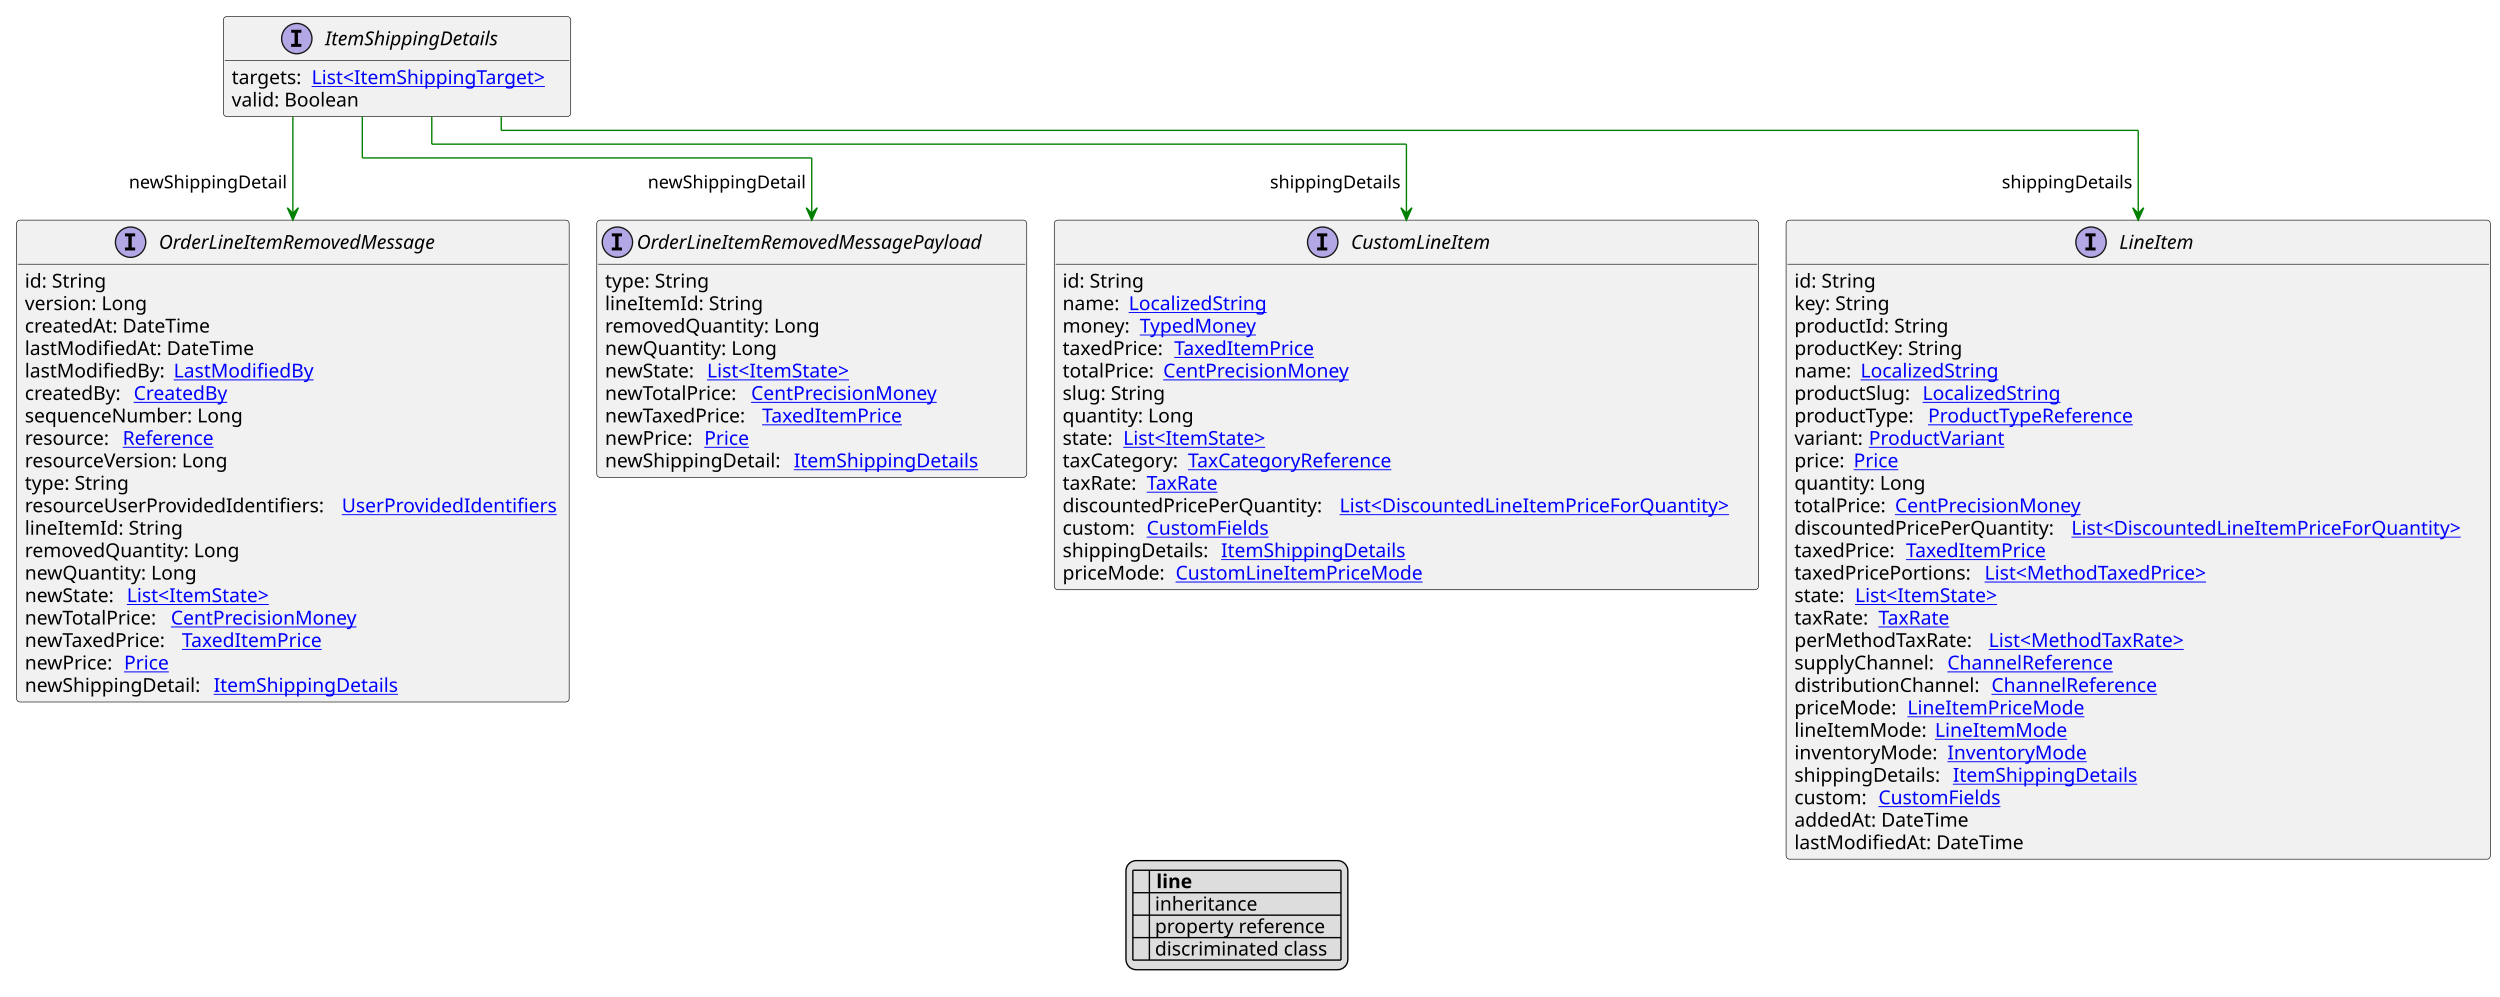
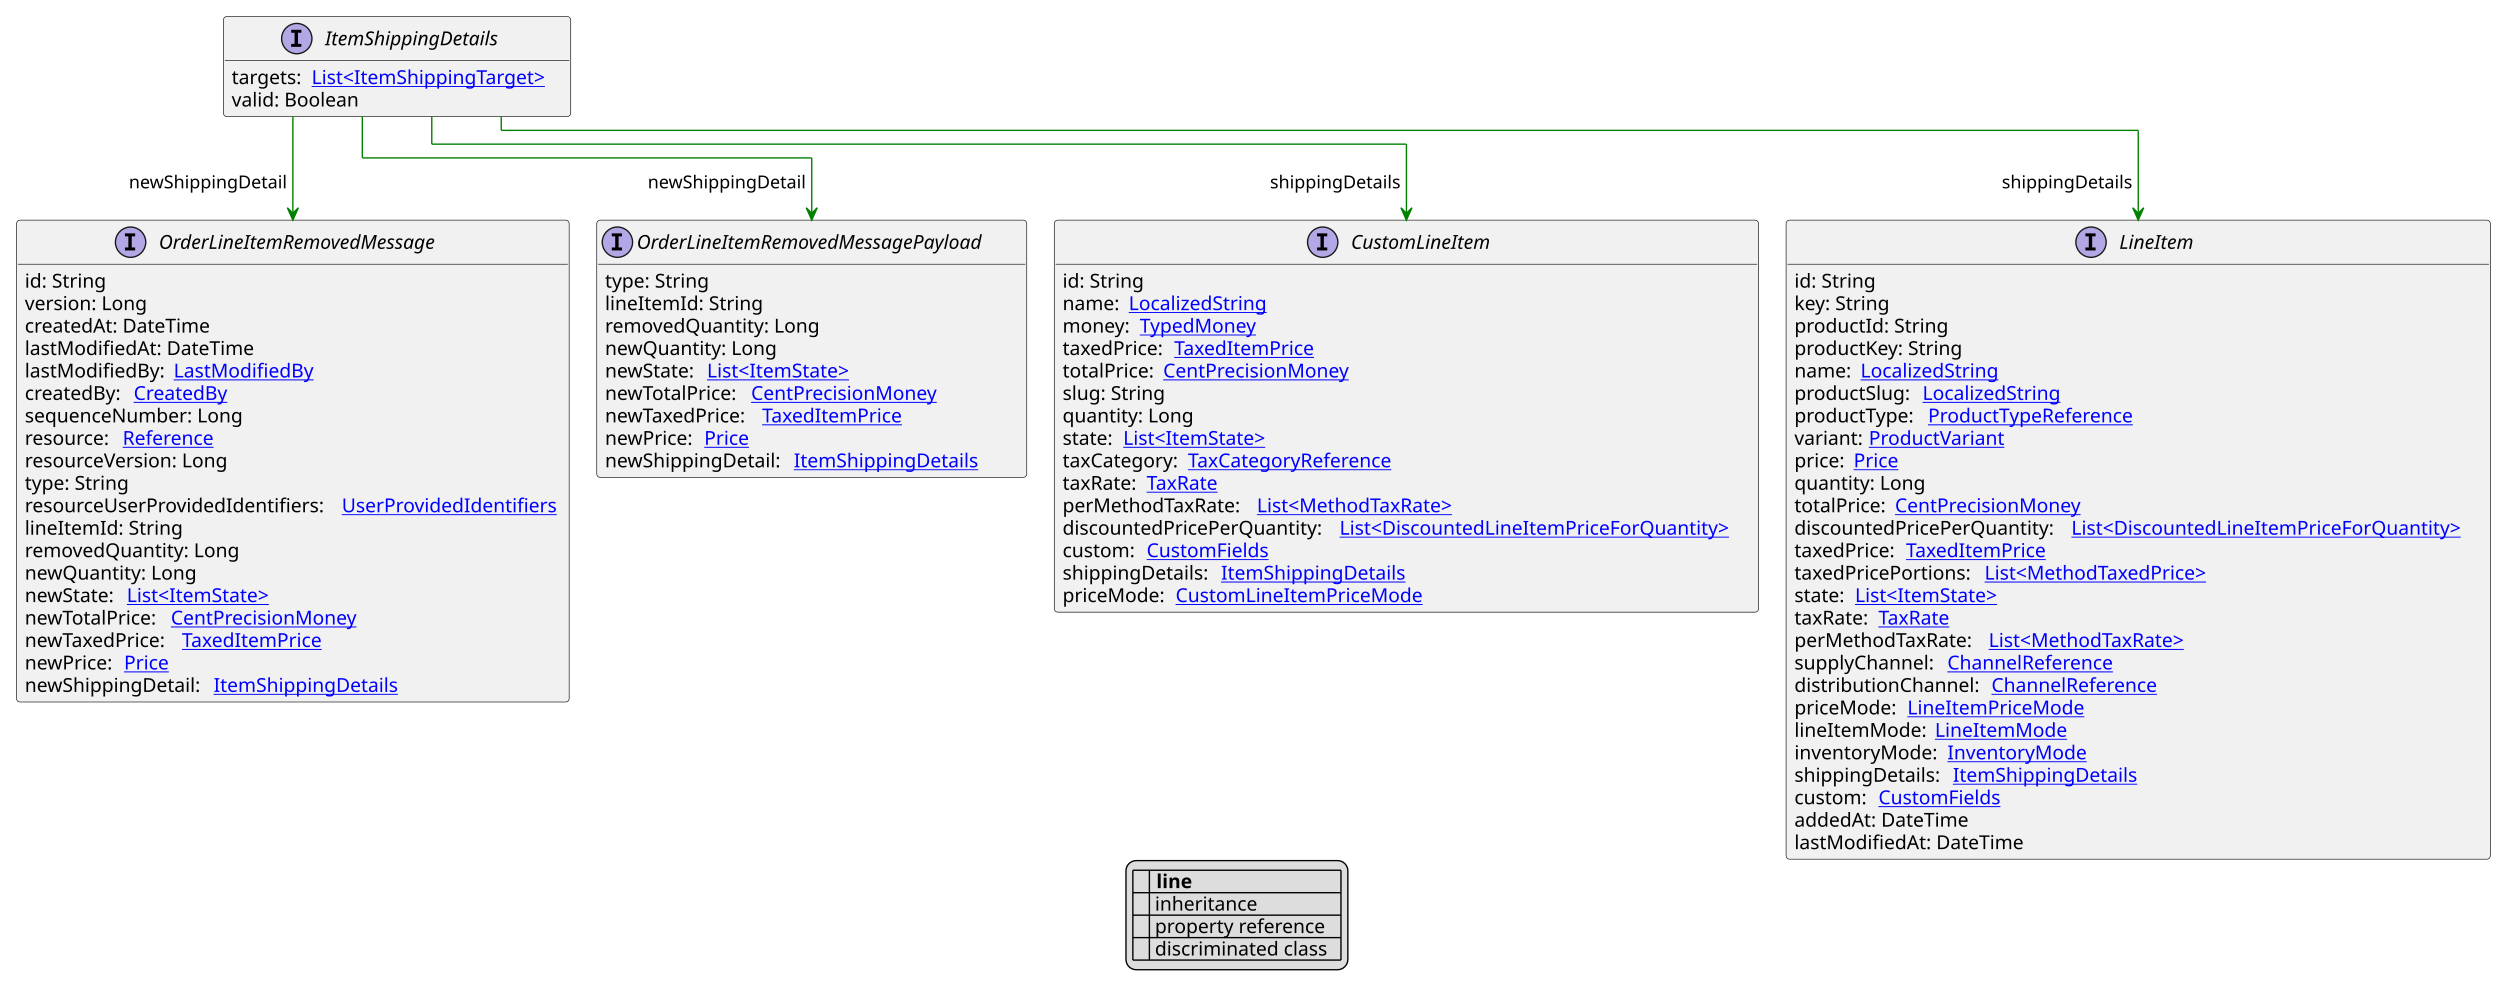
<svg xmlns="http://www.w3.org/2000/svg" xmlns:xlink="http://www.w3.org/1999/xlink" contentStyleType="text/css" height="723px" preserveAspectRatio="none" style="width:1814px;height:723px;background:#FFFFFF;" version="1.1" viewBox="0 0 1814 723" width="1814px" zoomAndPan="magnify">
  <defs>
-     <filter height="1" id="b1knbn8amhp8ko0" width="1" x="0" y="0">
+     <filter height="1" id="b1l5be60wp45q60" width="1" x="0" y="0">
      <feFlood flood-color="#000000" result="flood" />
      <feComposite in="SourceGraphic" in2="flood" operator="over" />
    </filter>
-     <filter height="1" id="b1knbn8amhp8ko1" width="1" x="0" y="0">
+     <filter height="1" id="b1l5be60wp45q61" width="1" x="0" y="0">
      <feFlood flood-color="#008000" result="flood" />
      <feComposite in="SourceGraphic" in2="flood" operator="over" />
    </filter>
-     <filter height="1" id="b1knbn8amhp8ko2" width="1" x="0" y="0">
+     <filter height="1" id="b1l5be60wp45q62" width="1" x="0" y="0">
      <feFlood flood-color="#0000FF" result="flood" />
      <feComposite in="SourceGraphic" in2="flood" operator="over" />
    </filter>
  </defs>
  <g>
    <a href="ItemShippingDetails.svg" target="_top" title="ItemShippingDetails.svg" xlink:actuate="onRequest" xlink:href="ItemShippingDetails.svg" xlink:show="new" xlink:title="ItemShippingDetails.svg" xlink:type="simple">
      <g id="elem_ItemShippingDetails">
        <rect codeLine="10" fill="#F1F1F1" height="72.594" id="ItemShippingDetails" rx="2.5" ry="2.5" style="stroke:#181818;stroke-width:0.5;" width="252" x="162.1" y="12" />
        <ellipse cx="215.35" cy="28" fill="#B4A7E5" rx="11" ry="11" style="stroke:#181818;stroke-width:1.0;" />
        <path d="M211.272,23.766 L211.272,21.609 L218.662,21.609 L218.662,23.766 L216.194,23.766 L216.194,31.844 L218.662,31.844 L218.662,34 L211.272,34 L211.272,31.844 L213.741,31.844 L213.741,23.766 L211.272,23.766 Z " fill="#000000" />
        <text fill="#000000" font-family="sans-serif" font-size="14" font-style="italic" lengthAdjust="spacing" textLength="137" x="235.85" y="32.847">ItemShippingDetails</text>
        <line style="stroke:#181818;stroke-width:0.5;" x1="163.1" x2="413.1" y1="44" y2="44" />
        <text fill="#000000" font-family="sans-serif" font-size="14" lengthAdjust="spacing" textLength="54" x="168.1" y="60.995">targets:</text>
        <a href="ItemShippingTarget.svg" target="_top" title="ItemShippingTarget.svg" xlink:actuate="onRequest" xlink:href="ItemShippingTarget.svg" xlink:show="new" xlink:title="ItemShippingTarget.svg" xlink:type="simple">
          <text fill="#0000FF" font-family="sans-serif" font-size="14" lengthAdjust="spacing" text-decoration="underline" textLength="182" x="226.1" y="60.995">List&lt;ItemShippingTarget&gt;</text>
        </a>
        <text fill="#000000" font-family="sans-serif" font-size="14" lengthAdjust="spacing" textLength="96" x="168.1" y="77.292">valid: Boolean</text>
      </g>
    </a>
    <a href="CustomLineItem.svg" target="_top" title="CustomLineItem.svg" xlink:actuate="onRequest" xlink:href="CustomLineItem.svg" xlink:show="new" xlink:title="CustomLineItem.svg" xlink:type="simple">
      <g id="elem_CustomLineItem">
-         <rect codeLine="17" fill="#F1F1F1" height="268.156" id="CustomLineItem" rx="2.5" ry="2.5" style="stroke:#181818;stroke-width:0.5;" width="511" x="765" y="159.727" />
+         <rect codeLine="17" fill="#F1F1F1" height="284.453" id="CustomLineItem" rx="2.5" ry="2.5" style="stroke:#181818;stroke-width:0.5;" width="511" x="765" y="159.727" />
        <ellipse cx="959.75" cy="175.727" fill="#B4A7E5" rx="11" ry="11" style="stroke:#181818;stroke-width:1.0;" />
        <path d="M955.672,171.492 L955.672,169.336 L963.062,169.336 L963.062,171.492 L960.594,171.492 L960.594,179.57 L963.062,179.57 L963.062,181.727 L955.672,181.727 L955.672,179.57 L958.141,179.57 L958.141,171.492 L955.672,171.492 Z " fill="#000000" />
        <text fill="#000000" font-family="sans-serif" font-size="14" font-style="italic" lengthAdjust="spacing" textLength="113" x="980.25" y="180.573">CustomLineItem</text>
        <line style="stroke:#181818;stroke-width:0.5;" x1="766" x2="1275" y1="191.727" y2="191.727" />
        <text fill="#000000" font-family="sans-serif" font-size="14" lengthAdjust="spacing" textLength="61" x="771" y="208.722">id: String</text>
        <text fill="#000000" font-family="sans-serif" font-size="14" lengthAdjust="spacing" textLength="44" x="771" y="225.019">name:</text>
        <a href="LocalizedString.svg" target="_top" title="LocalizedString.svg" xlink:actuate="onRequest" xlink:href="LocalizedString.svg" xlink:show="new" xlink:title="LocalizedString.svg" xlink:type="simple">
          <text fill="#0000FF" font-family="sans-serif" font-size="14" lengthAdjust="spacing" text-decoration="underline" textLength="104" x="819" y="225.019">LocalizedString</text>
        </a>
        <text fill="#000000" font-family="sans-serif" font-size="14" lengthAdjust="spacing" textLength="52" x="771" y="241.315">money:</text>
        <a href="TypedMoney.svg" target="_top" title="TypedMoney.svg" xlink:actuate="onRequest" xlink:href="TypedMoney.svg" xlink:show="new" xlink:title="TypedMoney.svg" xlink:type="simple">
          <text fill="#0000FF" font-family="sans-serif" font-size="14" lengthAdjust="spacing" text-decoration="underline" textLength="89" x="827" y="241.315">TypedMoney</text>
        </a>
        <text fill="#000000" font-family="sans-serif" font-size="14" lengthAdjust="spacing" textLength="77" x="771" y="257.612">taxedPrice:</text>
        <a href="TaxedItemPrice.svg" target="_top" title="TaxedItemPrice.svg" xlink:actuate="onRequest" xlink:href="TaxedItemPrice.svg" xlink:show="new" xlink:title="TaxedItemPrice.svg" xlink:type="simple">
          <text fill="#0000FF" font-family="sans-serif" font-size="14" lengthAdjust="spacing" text-decoration="underline" textLength="106" x="852" y="257.612">TaxedItemPrice</text>
        </a>
        <text fill="#000000" font-family="sans-serif" font-size="14" lengthAdjust="spacing" textLength="69" x="771" y="273.909">totalPrice:</text>
        <a href="CentPrecisionMoney.svg" target="_top" title="CentPrecisionMoney.svg" xlink:actuate="onRequest" xlink:href="CentPrecisionMoney.svg" xlink:show="new" xlink:title="CentPrecisionMoney.svg" xlink:type="simple">
          <text fill="#0000FF" font-family="sans-serif" font-size="14" lengthAdjust="spacing" text-decoration="underline" textLength="142" x="844" y="273.909">CentPrecisionMoney</text>
        </a>
        <text fill="#000000" font-family="sans-serif" font-size="14" lengthAdjust="spacing" textLength="78" x="771" y="290.206">slug: String</text>
        <text fill="#000000" font-family="sans-serif" font-size="14" lengthAdjust="spacing" textLength="98" x="771" y="306.503">quantity: Long</text>
        <text fill="#000000" font-family="sans-serif" font-size="14" lengthAdjust="spacing" textLength="40" x="771" y="322.8">state:</text>
        <a href="ItemState.svg" target="_top" title="ItemState.svg" xlink:actuate="onRequest" xlink:href="ItemState.svg" xlink:show="new" xlink:title="ItemState.svg" xlink:type="simple">
          <text fill="#0000FF" font-family="sans-serif" font-size="14" lengthAdjust="spacing" text-decoration="underline" textLength="113" x="815" y="322.8">List&lt;ItemState&gt;</text>
        </a>
        <text fill="#000000" font-family="sans-serif" font-size="14" lengthAdjust="spacing" textLength="87" x="771" y="339.097">taxCategory:</text>
        <a href="TaxCategoryReference.svg" target="_top" title="TaxCategoryReference.svg" xlink:actuate="onRequest" xlink:href="TaxCategoryReference.svg" xlink:show="new" xlink:title="TaxCategoryReference.svg" xlink:type="simple">
          <text fill="#0000FF" font-family="sans-serif" font-size="14" lengthAdjust="spacing" text-decoration="underline" textLength="158" x="862" y="339.097">TaxCategoryReference</text>
        </a>
        <text fill="#000000" font-family="sans-serif" font-size="14" lengthAdjust="spacing" textLength="57" x="771" y="355.394">taxRate:</text>
        <a href="TaxRate.svg" target="_top" title="TaxRate.svg" xlink:actuate="onRequest" xlink:href="TaxRate.svg" xlink:show="new" xlink:title="TaxRate.svg" xlink:type="simple">
          <text fill="#0000FF" font-family="sans-serif" font-size="14" lengthAdjust="spacing" text-decoration="underline" textLength="56" x="832" y="355.394">TaxRate</text>
        </a>
-         <text fill="#000000" font-family="sans-serif" font-size="14" lengthAdjust="spacing" textLength="197" x="771" y="371.69">discountedPricePerQuantity:</text>
+         <text fill="#000000" font-family="sans-serif" font-size="14" lengthAdjust="spacing" textLength="137" x="771" y="371.69">perMethodTaxRate:</text>
+         <a href="MethodTaxRate.svg" target="_top" title="MethodTaxRate.svg" xlink:actuate="onRequest" xlink:href="MethodTaxRate.svg" xlink:show="new" xlink:title="MethodTaxRate.svg" xlink:type="simple">
+           <text fill="#0000FF" font-family="sans-serif" font-size="14" lengthAdjust="spacing" text-decoration="underline" textLength="156" x="912" y="371.69">List&lt;MethodTaxRate&gt;</text>
+         </a>
+         <text fill="#000000" font-family="sans-serif" font-size="14" lengthAdjust="spacing" textLength="197" x="771" y="387.987">discountedPricePerQuantity:</text>
        <a href="DiscountedLineItemPriceForQuantity.svg" target="_top" title="DiscountedLineItemPriceForQuantity.svg" xlink:actuate="onRequest" xlink:href="DiscountedLineItemPriceForQuantity.svg" xlink:show="new" xlink:title="DiscountedLineItemPriceForQuantity.svg" xlink:type="simple">
-           <text fill="#0000FF" font-family="sans-serif" font-size="14" lengthAdjust="spacing" text-decoration="underline" textLength="298" x="972" y="371.69">List&lt;DiscountedLineItemPriceForQuantity&gt;</text>
-         </a>
-         <text fill="#000000" font-family="sans-serif" font-size="14" lengthAdjust="spacing" textLength="57" x="771" y="387.987">custom:</text>
+           <text fill="#0000FF" font-family="sans-serif" font-size="14" lengthAdjust="spacing" text-decoration="underline" textLength="298" x="972" y="387.987">List&lt;DiscountedLineItemPriceForQuantity&gt;</text>
+         </a>
+         <text fill="#000000" font-family="sans-serif" font-size="14" lengthAdjust="spacing" textLength="57" x="771" y="404.284">custom:</text>
        <a href="CustomFields.svg" target="_top" title="CustomFields.svg" xlink:actuate="onRequest" xlink:href="CustomFields.svg" xlink:show="new" xlink:title="CustomFields.svg" xlink:type="simple">
-           <text fill="#0000FF" font-family="sans-serif" font-size="14" lengthAdjust="spacing" text-decoration="underline" textLength="94" x="832" y="387.987">CustomFields</text>
-         </a>
-         <text fill="#000000" font-family="sans-serif" font-size="14" lengthAdjust="spacing" textLength="111" x="771" y="404.284">shippingDetails:</text>
+           <text fill="#0000FF" font-family="sans-serif" font-size="14" lengthAdjust="spacing" text-decoration="underline" textLength="94" x="832" y="404.284">CustomFields</text>
+         </a>
+         <text fill="#000000" font-family="sans-serif" font-size="14" lengthAdjust="spacing" textLength="111" x="771" y="420.581">shippingDetails:</text>
        <a href="ItemShippingDetails.svg" target="_top" title="ItemShippingDetails.svg" xlink:actuate="onRequest" xlink:href="ItemShippingDetails.svg" xlink:show="new" xlink:title="ItemShippingDetails.svg" xlink:type="simple">
-           <text fill="#0000FF" font-family="sans-serif" font-size="14" lengthAdjust="spacing" text-decoration="underline" textLength="137" x="886" y="404.284">ItemShippingDetails</text>
-         </a>
-         <text fill="#000000" font-family="sans-serif" font-size="14" lengthAdjust="spacing" textLength="78" x="771" y="420.581">priceMode:</text>
+           <text fill="#0000FF" font-family="sans-serif" font-size="14" lengthAdjust="spacing" text-decoration="underline" textLength="137" x="886" y="420.581">ItemShippingDetails</text>
+         </a>
+         <text fill="#000000" font-family="sans-serif" font-size="14" lengthAdjust="spacing" textLength="78" x="771" y="436.878">priceMode:</text>
        <a href="CustomLineItemPriceMode.svg" target="_top" title="CustomLineItemPriceMode.svg" xlink:actuate="onRequest" xlink:href="CustomLineItemPriceMode.svg" xlink:show="new" xlink:title="CustomLineItemPriceMode.svg" xlink:type="simple">
-           <text fill="#0000FF" font-family="sans-serif" font-size="14" lengthAdjust="spacing" text-decoration="underline" textLength="185" x="853" y="420.581">CustomLineItemPriceMode</text>
+           <text fill="#0000FF" font-family="sans-serif" font-size="14" lengthAdjust="spacing" text-decoration="underline" textLength="185" x="853" y="436.878">CustomLineItemPriceMode</text>
        </a>
      </g>
    </a>
    <a href="LineItem.svg" target="_top" title="LineItem.svg" xlink:actuate="onRequest" xlink:href="LineItem.svg" xlink:show="new" xlink:title="LineItem.svg" xlink:type="simple">
      <g id="elem_LineItem">
-         <rect codeLine="33" fill="#F1F1F1" height="463.719" id="LineItem" rx="2.5" ry="2.5" style="stroke:#181818;stroke-width:0.5;" width="511" x="1296" y="159.727" />
+         <rect codeLine="34" fill="#F1F1F1" height="463.719" id="LineItem" rx="2.5" ry="2.5" style="stroke:#181818;stroke-width:0.5;" width="511" x="1296" y="159.727" />
        <ellipse cx="1517.25" cy="175.727" fill="#B4A7E5" rx="11" ry="11" style="stroke:#181818;stroke-width:1.0;" />
        <path d="M1513.172,171.492 L1513.172,169.336 L1520.562,169.336 L1520.562,171.492 L1518.094,171.492 L1518.094,179.57 L1520.562,179.57 L1520.562,181.727 L1513.172,181.727 L1513.172,179.57 L1515.641,179.57 L1515.641,171.492 L1513.172,171.492 Z " fill="#000000" />
        <text fill="#000000" font-family="sans-serif" font-size="14" font-style="italic" lengthAdjust="spacing" textLength="60" x="1537.75" y="180.573">LineItem</text>
        <line style="stroke:#181818;stroke-width:0.5;" x1="1297" x2="1806" y1="191.727" y2="191.727" />
        <text fill="#000000" font-family="sans-serif" font-size="14" lengthAdjust="spacing" textLength="61" x="1302" y="208.722">id: String</text>
        <text fill="#000000" font-family="sans-serif" font-size="14" lengthAdjust="spacing" textLength="73" x="1302" y="225.019">key: String</text>
        <text fill="#000000" font-family="sans-serif" font-size="14" lengthAdjust="spacing" textLength="115" x="1302" y="241.315">productId: String</text>
        <text fill="#000000" font-family="sans-serif" font-size="14" lengthAdjust="spacing" textLength="128" x="1302" y="257.612">productKey: String</text>
        <text fill="#000000" font-family="sans-serif" font-size="14" lengthAdjust="spacing" textLength="44" x="1302" y="273.909">name:</text>
        <a href="LocalizedString.svg" target="_top" title="LocalizedString.svg" xlink:actuate="onRequest" xlink:href="LocalizedString.svg" xlink:show="new" xlink:title="LocalizedString.svg" xlink:type="simple">
          <text fill="#0000FF" font-family="sans-serif" font-size="14" lengthAdjust="spacing" text-decoration="underline" textLength="104" x="1350" y="273.909">LocalizedString</text>
        </a>
        <text fill="#000000" font-family="sans-serif" font-size="14" lengthAdjust="spacing" textLength="89" x="1302" y="290.206">productSlug:</text>
        <a href="LocalizedString.svg" target="_top" title="LocalizedString.svg" xlink:actuate="onRequest" xlink:href="LocalizedString.svg" xlink:show="new" xlink:title="LocalizedString.svg" xlink:type="simple">
          <text fill="#0000FF" font-family="sans-serif" font-size="14" lengthAdjust="spacing" text-decoration="underline" textLength="104" x="1395" y="290.206">LocalizedString</text>
        </a>
        <text fill="#000000" font-family="sans-serif" font-size="14" lengthAdjust="spacing" textLength="93" x="1302" y="306.503">productType:</text>
        <a href="ProductTypeReference.svg" target="_top" title="ProductTypeReference.svg" xlink:actuate="onRequest" xlink:href="ProductTypeReference.svg" xlink:show="new" xlink:title="ProductTypeReference.svg" xlink:type="simple">
          <text fill="#0000FF" font-family="sans-serif" font-size="14" lengthAdjust="spacing" text-decoration="underline" textLength="160" x="1399" y="306.503">ProductTypeReference</text>
        </a>
        <text fill="#000000" font-family="sans-serif" font-size="14" lengthAdjust="spacing" textLength="50" x="1302" y="322.8">variant:</text>
        <a href="ProductVariant.svg" target="_top" title="ProductVariant.svg" xlink:actuate="onRequest" xlink:href="ProductVariant.svg" xlink:show="new" xlink:title="ProductVariant.svg" xlink:type="simple">
          <text fill="#0000FF" font-family="sans-serif" font-size="14" lengthAdjust="spacing" text-decoration="underline" textLength="101" x="1356" y="322.8">ProductVariant</text>
        </a>
        <text fill="#000000" font-family="sans-serif" font-size="14" lengthAdjust="spacing" textLength="39" x="1302" y="339.097">price:</text>
        <a href="Price.svg" target="_top" title="Price.svg" xlink:actuate="onRequest" xlink:href="Price.svg" xlink:show="new" xlink:title="Price.svg" xlink:type="simple">
          <text fill="#0000FF" font-family="sans-serif" font-size="14" lengthAdjust="spacing" text-decoration="underline" textLength="34" x="1345" y="339.097">Price</text>
        </a>
        <text fill="#000000" font-family="sans-serif" font-size="14" lengthAdjust="spacing" textLength="98" x="1302" y="355.394">quantity: Long</text>
        <text fill="#000000" font-family="sans-serif" font-size="14" lengthAdjust="spacing" textLength="69" x="1302" y="371.69">totalPrice:</text>
        <a href="CentPrecisionMoney.svg" target="_top" title="CentPrecisionMoney.svg" xlink:actuate="onRequest" xlink:href="CentPrecisionMoney.svg" xlink:show="new" xlink:title="CentPrecisionMoney.svg" xlink:type="simple">
          <text fill="#0000FF" font-family="sans-serif" font-size="14" lengthAdjust="spacing" text-decoration="underline" textLength="142" x="1375" y="371.69">CentPrecisionMoney</text>
        </a>
        <text fill="#000000" font-family="sans-serif" font-size="14" lengthAdjust="spacing" textLength="197" x="1302" y="387.987">discountedPricePerQuantity:</text>
        <a href="DiscountedLineItemPriceForQuantity.svg" target="_top" title="DiscountedLineItemPriceForQuantity.svg" xlink:actuate="onRequest" xlink:href="DiscountedLineItemPriceForQuantity.svg" xlink:show="new" xlink:title="DiscountedLineItemPriceForQuantity.svg" xlink:type="simple">
          <text fill="#0000FF" font-family="sans-serif" font-size="14" lengthAdjust="spacing" text-decoration="underline" textLength="298" x="1503" y="387.987">List&lt;DiscountedLineItemPriceForQuantity&gt;</text>
        </a>
        <text fill="#000000" font-family="sans-serif" font-size="14" lengthAdjust="spacing" textLength="77" x="1302" y="404.284">taxedPrice:</text>
        <a href="TaxedItemPrice.svg" target="_top" title="TaxedItemPrice.svg" xlink:actuate="onRequest" xlink:href="TaxedItemPrice.svg" xlink:show="new" xlink:title="TaxedItemPrice.svg" xlink:type="simple">
          <text fill="#0000FF" font-family="sans-serif" font-size="14" lengthAdjust="spacing" text-decoration="underline" textLength="106" x="1383" y="404.284">TaxedItemPrice</text>
        </a>
        <text fill="#000000" font-family="sans-serif" font-size="14" lengthAdjust="spacing" textLength="134" x="1302" y="420.581">taxedPricePortions:</text>
        <a href="MethodTaxedPrice.svg" target="_top" title="MethodTaxedPrice.svg" xlink:actuate="onRequest" xlink:href="MethodTaxedPrice.svg" xlink:show="new" xlink:title="MethodTaxedPrice.svg" xlink:type="simple">
          <text fill="#0000FF" font-family="sans-serif" font-size="14" lengthAdjust="spacing" text-decoration="underline" textLength="176" x="1440" y="420.581">List&lt;MethodTaxedPrice&gt;</text>
        </a>
        <text fill="#000000" font-family="sans-serif" font-size="14" lengthAdjust="spacing" textLength="40" x="1302" y="436.878">state:</text>
        <a href="ItemState.svg" target="_top" title="ItemState.svg" xlink:actuate="onRequest" xlink:href="ItemState.svg" xlink:show="new" xlink:title="ItemState.svg" xlink:type="simple">
          <text fill="#0000FF" font-family="sans-serif" font-size="14" lengthAdjust="spacing" text-decoration="underline" textLength="113" x="1346" y="436.878">List&lt;ItemState&gt;</text>
        </a>
        <text fill="#000000" font-family="sans-serif" font-size="14" lengthAdjust="spacing" textLength="57" x="1302" y="453.175">taxRate:</text>
        <a href="TaxRate.svg" target="_top" title="TaxRate.svg" xlink:actuate="onRequest" xlink:href="TaxRate.svg" xlink:show="new" xlink:title="TaxRate.svg" xlink:type="simple">
          <text fill="#0000FF" font-family="sans-serif" font-size="14" lengthAdjust="spacing" text-decoration="underline" textLength="56" x="1363" y="453.175">TaxRate</text>
        </a>
        <text fill="#000000" font-family="sans-serif" font-size="14" lengthAdjust="spacing" textLength="137" x="1302" y="469.472">perMethodTaxRate:</text>
        <a href="MethodTaxRate.svg" target="_top" title="MethodTaxRate.svg" xlink:actuate="onRequest" xlink:href="MethodTaxRate.svg" xlink:show="new" xlink:title="MethodTaxRate.svg" xlink:type="simple">
          <text fill="#0000FF" font-family="sans-serif" font-size="14" lengthAdjust="spacing" text-decoration="underline" textLength="156" x="1443" y="469.472">List&lt;MethodTaxRate&gt;</text>
        </a>
        <text fill="#000000" font-family="sans-serif" font-size="14" lengthAdjust="spacing" textLength="107" x="1302" y="485.769">supplyChannel:</text>
        <a href="ChannelReference.svg" target="_top" title="ChannelReference.svg" xlink:actuate="onRequest" xlink:href="ChannelReference.svg" xlink:show="new" xlink:title="ChannelReference.svg" xlink:type="simple">
          <text fill="#0000FF" font-family="sans-serif" font-size="14" lengthAdjust="spacing" text-decoration="underline" textLength="129" x="1413" y="485.769">ChannelReference</text>
        </a>
        <text fill="#000000" font-family="sans-serif" font-size="14" lengthAdjust="spacing" textLength="139" x="1302" y="502.065">distributionChannel:</text>
        <a href="ChannelReference.svg" target="_top" title="ChannelReference.svg" xlink:actuate="onRequest" xlink:href="ChannelReference.svg" xlink:show="new" xlink:title="ChannelReference.svg" xlink:type="simple">
          <text fill="#0000FF" font-family="sans-serif" font-size="14" lengthAdjust="spacing" text-decoration="underline" textLength="129" x="1445" y="502.065">ChannelReference</text>
        </a>
        <text fill="#000000" font-family="sans-serif" font-size="14" lengthAdjust="spacing" textLength="78" x="1302" y="518.362">priceMode:</text>
        <a href="LineItemPriceMode.svg" target="_top" title="LineItemPriceMode.svg" xlink:actuate="onRequest" xlink:href="LineItemPriceMode.svg" xlink:show="new" xlink:title="LineItemPriceMode.svg" xlink:type="simple">
          <text fill="#0000FF" font-family="sans-serif" font-size="14" lengthAdjust="spacing" text-decoration="underline" textLength="131" x="1384" y="518.362">LineItemPriceMode</text>
        </a>
        <text fill="#000000" font-family="sans-serif" font-size="14" lengthAdjust="spacing" textLength="98" x="1302" y="534.659">lineItemMode:</text>
        <a href="LineItemMode.svg" target="_top" title="LineItemMode.svg" xlink:actuate="onRequest" xlink:href="LineItemMode.svg" xlink:show="new" xlink:title="LineItemMode.svg" xlink:type="simple">
          <text fill="#0000FF" font-family="sans-serif" font-size="14" lengthAdjust="spacing" text-decoration="underline" textLength="97" x="1404" y="534.659">LineItemMode</text>
        </a>
        <text fill="#000000" font-family="sans-serif" font-size="14" lengthAdjust="spacing" textLength="107" x="1302" y="550.956">inventoryMode:</text>
        <a href="InventoryMode.svg" target="_top" title="InventoryMode.svg" xlink:actuate="onRequest" xlink:href="InventoryMode.svg" xlink:show="new" xlink:title="InventoryMode.svg" xlink:type="simple">
          <text fill="#0000FF" font-family="sans-serif" font-size="14" lengthAdjust="spacing" text-decoration="underline" textLength="102" x="1413" y="550.956">InventoryMode</text>
        </a>
        <text fill="#000000" font-family="sans-serif" font-size="14" lengthAdjust="spacing" textLength="111" x="1302" y="567.253">shippingDetails:</text>
        <a href="ItemShippingDetails.svg" target="_top" title="ItemShippingDetails.svg" xlink:actuate="onRequest" xlink:href="ItemShippingDetails.svg" xlink:show="new" xlink:title="ItemShippingDetails.svg" xlink:type="simple">
          <text fill="#0000FF" font-family="sans-serif" font-size="14" lengthAdjust="spacing" text-decoration="underline" textLength="137" x="1417" y="567.253">ItemShippingDetails</text>
        </a>
        <text fill="#000000" font-family="sans-serif" font-size="14" lengthAdjust="spacing" textLength="57" x="1302" y="583.55">custom:</text>
        <a href="CustomFields.svg" target="_top" title="CustomFields.svg" xlink:actuate="onRequest" xlink:href="CustomFields.svg" xlink:show="new" xlink:title="CustomFields.svg" xlink:type="simple">
          <text fill="#0000FF" font-family="sans-serif" font-size="14" lengthAdjust="spacing" text-decoration="underline" textLength="94" x="1363" y="583.55">CustomFields</text>
        </a>
        <text fill="#000000" font-family="sans-serif" font-size="14" lengthAdjust="spacing" textLength="134" x="1302" y="599.847">addedAt: DateTime</text>
        <text fill="#000000" font-family="sans-serif" font-size="14" lengthAdjust="spacing" textLength="172" x="1302" y="616.144">lastModifiedAt: DateTime</text>
      </g>
    </a>
    <a href="OrderLineItemRemovedMessage.svg" target="_top" title="OrderLineItemRemovedMessage.svg" xlink:actuate="onRequest" xlink:href="OrderLineItemRemovedMessage.svg" xlink:show="new" xlink:title="OrderLineItemRemovedMessage.svg" xlink:type="simple">
      <g id="elem_OrderLineItemRemovedMessage">
-         <rect codeLine="61" fill="#F1F1F1" height="349.641" id="OrderLineItemRemovedMessage" rx="2.5" ry="2.5" style="stroke:#181818;stroke-width:0.5;" width="401" x="12" y="159.727" />
+         <rect codeLine="62" fill="#F1F1F1" height="349.641" id="OrderLineItemRemovedMessage" rx="2.5" ry="2.5" style="stroke:#181818;stroke-width:0.5;" width="401" x="12" y="159.727" />
        <ellipse cx="94.75" cy="175.727" fill="#B4A7E5" rx="11" ry="11" style="stroke:#181818;stroke-width:1.0;" />
        <path d="M90.672,171.492 L90.672,169.336 L98.062,169.336 L98.062,171.492 L95.594,171.492 L95.594,179.57 L98.062,179.57 L98.062,181.727 L90.672,181.727 L90.672,179.57 L93.141,179.57 L93.141,171.492 L90.672,171.492 Z " fill="#000000" />
        <text fill="#000000" font-family="sans-serif" font-size="14" font-style="italic" lengthAdjust="spacing" textLength="227" x="115.25" y="180.573">OrderLineItemRemovedMessage</text>
        <line style="stroke:#181818;stroke-width:0.5;" x1="13" x2="412" y1="191.727" y2="191.727" />
        <text fill="#000000" font-family="sans-serif" font-size="14" lengthAdjust="spacing" textLength="61" x="18" y="208.722">id: String</text>
        <text fill="#000000" font-family="sans-serif" font-size="14" lengthAdjust="spacing" textLength="93" x="18" y="225.019">version: Long</text>
        <text fill="#000000" font-family="sans-serif" font-size="14" lengthAdjust="spacing" textLength="143" x="18" y="241.315">createdAt: DateTime</text>
        <text fill="#000000" font-family="sans-serif" font-size="14" lengthAdjust="spacing" textLength="172" x="18" y="257.612">lastModifiedAt: DateTime</text>
        <text fill="#000000" font-family="sans-serif" font-size="14" lengthAdjust="spacing" textLength="104" x="18" y="273.909">lastModifiedBy:</text>
        <a href="LastModifiedBy.svg" target="_top" title="LastModifiedBy.svg" xlink:actuate="onRequest" xlink:href="LastModifiedBy.svg" xlink:show="new" xlink:title="LastModifiedBy.svg" xlink:type="simple">
          <text fill="#0000FF" font-family="sans-serif" font-size="14" lengthAdjust="spacing" text-decoration="underline" textLength="103" x="126" y="273.909">LastModifiedBy</text>
        </a>
        <text fill="#000000" font-family="sans-serif" font-size="14" lengthAdjust="spacing" textLength="75" x="18" y="290.206">createdBy:</text>
        <a href="CreatedBy.svg" target="_top" title="CreatedBy.svg" xlink:actuate="onRequest" xlink:href="CreatedBy.svg" xlink:show="new" xlink:title="CreatedBy.svg" xlink:type="simple">
          <text fill="#0000FF" font-family="sans-serif" font-size="14" lengthAdjust="spacing" text-decoration="underline" textLength="72" x="97" y="290.206">CreatedBy</text>
        </a>
        <text fill="#000000" font-family="sans-serif" font-size="14" lengthAdjust="spacing" textLength="168" x="18" y="306.503">sequenceNumber: Long</text>
        <text fill="#000000" font-family="sans-serif" font-size="14" lengthAdjust="spacing" textLength="67" x="18" y="322.8">resource:</text>
        <a href="Reference.svg" target="_top" title="Reference.svg" xlink:actuate="onRequest" xlink:href="Reference.svg" xlink:show="new" xlink:title="Reference.svg" xlink:type="simple">
          <text fill="#0000FF" font-family="sans-serif" font-size="14" lengthAdjust="spacing" text-decoration="underline" textLength="72" x="89" y="322.8">Reference</text>
        </a>
        <text fill="#000000" font-family="sans-serif" font-size="14" lengthAdjust="spacing" textLength="157" x="18" y="339.097">resourceVersion: Long</text>
        <text fill="#000000" font-family="sans-serif" font-size="14" lengthAdjust="spacing" textLength="79" x="18" y="355.394">type: String</text>
        <text fill="#000000" font-family="sans-serif" font-size="14" lengthAdjust="spacing" textLength="226" x="18" y="371.69">resourceUserProvidedIdentifiers:</text>
        <a href="UserProvidedIdentifiers.svg" target="_top" title="UserProvidedIdentifiers.svg" xlink:actuate="onRequest" xlink:href="UserProvidedIdentifiers.svg" xlink:show="new" xlink:title="UserProvidedIdentifiers.svg" xlink:type="simple">
          <text fill="#0000FF" font-family="sans-serif" font-size="14" lengthAdjust="spacing" text-decoration="underline" textLength="159" x="248" y="371.69">UserProvidedIdentifiers</text>
        </a>
        <text fill="#000000" font-family="sans-serif" font-size="14" lengthAdjust="spacing" textLength="115" x="18" y="387.987">lineItemId: String</text>
        <text fill="#000000" font-family="sans-serif" font-size="14" lengthAdjust="spacing" textLength="161" x="18" y="404.284">removedQuantity: Long</text>
        <text fill="#000000" font-family="sans-serif" font-size="14" lengthAdjust="spacing" textLength="129" x="18" y="420.581">newQuantity: Long</text>
        <text fill="#000000" font-family="sans-serif" font-size="14" lengthAdjust="spacing" textLength="70" x="18" y="436.878">newState:</text>
        <a href="ItemState.svg" target="_top" title="ItemState.svg" xlink:actuate="onRequest" xlink:href="ItemState.svg" xlink:show="new" xlink:title="ItemState.svg" xlink:type="simple">
          <text fill="#0000FF" font-family="sans-serif" font-size="14" lengthAdjust="spacing" text-decoration="underline" textLength="113" x="92" y="436.878">List&lt;ItemState&gt;</text>
        </a>
        <text fill="#000000" font-family="sans-serif" font-size="14" lengthAdjust="spacing" textLength="102" x="18" y="453.175">newTotalPrice:</text>
        <a href="CentPrecisionMoney.svg" target="_top" title="CentPrecisionMoney.svg" xlink:actuate="onRequest" xlink:href="CentPrecisionMoney.svg" xlink:show="new" xlink:title="CentPrecisionMoney.svg" xlink:type="simple">
          <text fill="#0000FF" font-family="sans-serif" font-size="14" lengthAdjust="spacing" text-decoration="underline" textLength="142" x="124" y="453.175">CentPrecisionMoney</text>
        </a>
        <text fill="#000000" font-family="sans-serif" font-size="14" lengthAdjust="spacing" textLength="110" x="18" y="469.472">newTaxedPrice:</text>
        <a href="TaxedItemPrice.svg" target="_top" title="TaxedItemPrice.svg" xlink:actuate="onRequest" xlink:href="TaxedItemPrice.svg" xlink:show="new" xlink:title="TaxedItemPrice.svg" xlink:type="simple">
          <text fill="#0000FF" font-family="sans-serif" font-size="14" lengthAdjust="spacing" text-decoration="underline" textLength="106" x="132" y="469.472">TaxedItemPrice</text>
        </a>
        <text fill="#000000" font-family="sans-serif" font-size="14" lengthAdjust="spacing" textLength="68" x="18" y="485.769">newPrice:</text>
        <a href="Price.svg" target="_top" title="Price.svg" xlink:actuate="onRequest" xlink:href="Price.svg" xlink:show="new" xlink:title="Price.svg" xlink:type="simple">
          <text fill="#0000FF" font-family="sans-serif" font-size="14" lengthAdjust="spacing" text-decoration="underline" textLength="34" x="90" y="485.769">Price</text>
        </a>
        <text fill="#000000" font-family="sans-serif" font-size="14" lengthAdjust="spacing" textLength="133" x="18" y="502.065">newShippingDetail:</text>
        <a href="ItemShippingDetails.svg" target="_top" title="ItemShippingDetails.svg" xlink:actuate="onRequest" xlink:href="ItemShippingDetails.svg" xlink:show="new" xlink:title="ItemShippingDetails.svg" xlink:type="simple">
          <text fill="#0000FF" font-family="sans-serif" font-size="14" lengthAdjust="spacing" text-decoration="underline" textLength="137" x="155" y="502.065">ItemShippingDetails</text>
        </a>
      </g>
    </a>
    <a href="OrderLineItemRemovedMessagePayload.svg" target="_top" title="OrderLineItemRemovedMessagePayload.svg" xlink:actuate="onRequest" xlink:href="OrderLineItemRemovedMessagePayload.svg" xlink:show="new" xlink:title="OrderLineItemRemovedMessagePayload.svg" xlink:type="simple">
      <g id="elem_OrderLineItemRemovedMessagePayload">
-         <rect codeLine="82" fill="#F1F1F1" height="186.672" id="OrderLineItemRemovedMessagePayload" rx="2.5" ry="2.5" style="stroke:#181818;stroke-width:0.5;" width="312" x="433" y="159.727" />
+         <rect codeLine="83" fill="#F1F1F1" height="186.672" id="OrderLineItemRemovedMessagePayload" rx="2.5" ry="2.5" style="stroke:#181818;stroke-width:0.5;" width="312" x="433" y="159.727" />
        <ellipse cx="448" cy="175.727" fill="#B4A7E5" rx="11" ry="11" style="stroke:#181818;stroke-width:1.0;" />
        <path d="M443.922,171.492 L443.922,169.336 L451.312,169.336 L451.312,171.492 L448.844,171.492 L448.844,179.57 L451.312,179.57 L451.312,181.727 L443.922,181.727 L443.922,179.57 L446.391,179.57 L446.391,171.492 L443.922,171.492 Z " fill="#000000" />
        <text fill="#000000" font-family="sans-serif" font-size="14" font-style="italic" lengthAdjust="spacing" textLength="280" x="462" y="180.573">OrderLineItemRemovedMessagePayload</text>
        <line style="stroke:#181818;stroke-width:0.5;" x1="434" x2="744" y1="191.727" y2="191.727" />
        <text fill="#000000" font-family="sans-serif" font-size="14" lengthAdjust="spacing" textLength="79" x="439" y="208.722">type: String</text>
        <text fill="#000000" font-family="sans-serif" font-size="14" lengthAdjust="spacing" textLength="115" x="439" y="225.019">lineItemId: String</text>
        <text fill="#000000" font-family="sans-serif" font-size="14" lengthAdjust="spacing" textLength="161" x="439" y="241.315">removedQuantity: Long</text>
        <text fill="#000000" font-family="sans-serif" font-size="14" lengthAdjust="spacing" textLength="129" x="439" y="257.612">newQuantity: Long</text>
        <text fill="#000000" font-family="sans-serif" font-size="14" lengthAdjust="spacing" textLength="70" x="439" y="273.909">newState:</text>
        <a href="ItemState.svg" target="_top" title="ItemState.svg" xlink:actuate="onRequest" xlink:href="ItemState.svg" xlink:show="new" xlink:title="ItemState.svg" xlink:type="simple">
          <text fill="#0000FF" font-family="sans-serif" font-size="14" lengthAdjust="spacing" text-decoration="underline" textLength="113" x="513" y="273.909">List&lt;ItemState&gt;</text>
        </a>
        <text fill="#000000" font-family="sans-serif" font-size="14" lengthAdjust="spacing" textLength="102" x="439" y="290.206">newTotalPrice:</text>
        <a href="CentPrecisionMoney.svg" target="_top" title="CentPrecisionMoney.svg" xlink:actuate="onRequest" xlink:href="CentPrecisionMoney.svg" xlink:show="new" xlink:title="CentPrecisionMoney.svg" xlink:type="simple">
          <text fill="#0000FF" font-family="sans-serif" font-size="14" lengthAdjust="spacing" text-decoration="underline" textLength="142" x="545" y="290.206">CentPrecisionMoney</text>
        </a>
        <text fill="#000000" font-family="sans-serif" font-size="14" lengthAdjust="spacing" textLength="110" x="439" y="306.503">newTaxedPrice:</text>
        <a href="TaxedItemPrice.svg" target="_top" title="TaxedItemPrice.svg" xlink:actuate="onRequest" xlink:href="TaxedItemPrice.svg" xlink:show="new" xlink:title="TaxedItemPrice.svg" xlink:type="simple">
          <text fill="#0000FF" font-family="sans-serif" font-size="14" lengthAdjust="spacing" text-decoration="underline" textLength="106" x="553" y="306.503">TaxedItemPrice</text>
        </a>
        <text fill="#000000" font-family="sans-serif" font-size="14" lengthAdjust="spacing" textLength="68" x="439" y="322.8">newPrice:</text>
        <a href="Price.svg" target="_top" title="Price.svg" xlink:actuate="onRequest" xlink:href="Price.svg" xlink:show="new" xlink:title="Price.svg" xlink:type="simple">
          <text fill="#0000FF" font-family="sans-serif" font-size="14" lengthAdjust="spacing" text-decoration="underline" textLength="34" x="511" y="322.8">Price</text>
        </a>
        <text fill="#000000" font-family="sans-serif" font-size="14" lengthAdjust="spacing" textLength="133" x="439" y="339.097">newShippingDetail:</text>
        <a href="ItemShippingDetails.svg" target="_top" title="ItemShippingDetails.svg" xlink:actuate="onRequest" xlink:href="ItemShippingDetails.svg" xlink:show="new" xlink:title="ItemShippingDetails.svg" xlink:type="simple">
          <text fill="#0000FF" font-family="sans-serif" font-size="14" lengthAdjust="spacing" text-decoration="underline" textLength="137" x="576" y="339.097">ItemShippingDetails</text>
        </a>
      </g>
    </a>
    <line style="stroke:#008000;stroke-width:1.0;" x1="313.3" x2="313.3" y1="84.594" y2="104.594" />
    <line style="stroke:#008000;stroke-width:1.0;" x1="313.3" x2="1020.5" y1="104.594" y2="104.594" />
    <line style="stroke:#008000;stroke-width:1.0;" x1="1020.5" x2="1020.5" y1="104.594" y2="159.727" />
    <polygon fill="#008000" points="1020.5,159.727,1024.5,150.727,1020.5,154.727,1016.5,150.727,1020.5,159.727" style="stroke:#008000;stroke-width:1.0;" />
    <text fill="#000000" font-family="sans-serif" font-size="13" lengthAdjust="spacing" textLength="97" x="921.5" y="136.661">shippingDetails</text>
    <line style="stroke:#008000;stroke-width:1.0;" x1="363.7" x2="363.7" y1="84.594" y2="94.594" />
    <line style="stroke:#008000;stroke-width:1.0;" x1="363.7" x2="1551.5" y1="94.594" y2="94.594" />
    <line style="stroke:#008000;stroke-width:1.0;" x1="1551.5" x2="1551.5" y1="94.594" y2="159.727" />
    <polygon fill="#008000" points="1551.5,159.727,1555.5,150.727,1551.5,154.727,1547.5,150.727,1551.5,159.727" style="stroke:#008000;stroke-width:1.0;" />
    <text fill="#000000" font-family="sans-serif" font-size="13" lengthAdjust="spacing" textLength="97" x="1452.5" y="136.661">shippingDetails</text>
    <line style="stroke:#008000;stroke-width:1.0;" x1="212.5" x2="212.5" y1="84.594" y2="159.727" />
    <polygon fill="#008000" points="212.5,159.727,216.5,150.727,212.5,154.727,208.5,150.727,212.5,159.727" style="stroke:#008000;stroke-width:1.0;" />
    <text fill="#000000" font-family="sans-serif" font-size="13" lengthAdjust="spacing" textLength="117" x="93.5" y="136.661">newShippingDetail</text>
    <line style="stroke:#008000;stroke-width:1.0;" x1="262.9" x2="262.9" y1="84.594" y2="114.594" />
    <line style="stroke:#008000;stroke-width:1.0;" x1="262.9" x2="589" y1="114.594" y2="114.594" />
    <line style="stroke:#008000;stroke-width:1.0;" x1="589" x2="589" y1="114.594" y2="159.727" />
    <polygon fill="#008000" points="589,159.727,593,150.727,589,154.727,585,150.727,589,159.727" style="stroke:#008000;stroke-width:1.0;" />
    <text fill="#000000" font-family="sans-serif" font-size="13" lengthAdjust="spacing" textLength="117" x="470" y="136.661">newShippingDetail</text>
    <rect fill="#DDDDDD" height="79.188" id="_legend" rx="7.5" ry="7.5" style="stroke:#000000;stroke-width:1.0;" width="161" x="817" y="624.445" />
    <text fill="#000000" font-family="sans-serif" font-size="14" font-weight="bold" lengthAdjust="spacing" textLength="5" x="822" y="644.44"> </text>
    <text fill="#000000" font-family="sans-serif" font-size="14" font-weight="bold" lengthAdjust="spacing" textLength="28" x="839" y="644.44">line</text>
-     <text fill="#000000" filter="url(#b1knbn8amhp8ko0)" font-family="sans-serif" font-size="14" lengthAdjust="spacing" textLength="12" x="822" y="660.737">   </text>
+     <text fill="#000000" filter="url(#b1l5be60wp45q60)" font-family="sans-serif" font-size="14" lengthAdjust="spacing" textLength="12" x="822" y="660.737">   </text>
    <text fill="#000000" font-family="sans-serif" font-size="14" lengthAdjust="spacing" textLength="77" x="838" y="660.737">inheritance</text>
-     <text fill="#000000" filter="url(#b1knbn8amhp8ko1)" font-family="sans-serif" font-size="14" lengthAdjust="spacing" textLength="12" x="822" y="677.034">   </text>
+     <text fill="#000000" filter="url(#b1l5be60wp45q61)" font-family="sans-serif" font-size="14" lengthAdjust="spacing" textLength="12" x="822" y="677.034">   </text>
    <text fill="#000000" font-family="sans-serif" font-size="14" lengthAdjust="spacing" textLength="129" x="838" y="677.034">property reference</text>
-     <text fill="#000000" filter="url(#b1knbn8amhp8ko2)" font-family="sans-serif" font-size="14" lengthAdjust="spacing" textLength="12" x="822" y="693.331">   </text>
+     <text fill="#000000" filter="url(#b1l5be60wp45q62)" font-family="sans-serif" font-size="14" lengthAdjust="spacing" textLength="12" x="822" y="693.331">   </text>
    <text fill="#000000" font-family="sans-serif" font-size="14" lengthAdjust="spacing" textLength="131" x="838" y="693.331">discriminated class</text>
    <line style="stroke:#000000;stroke-width:1.0;" x1="822" x2="973" y1="631.445" y2="631.445" />
    <line style="stroke:#000000;stroke-width:1.0;" x1="822" x2="973" y1="647.742" y2="647.742" />
    <line style="stroke:#000000;stroke-width:1.0;" x1="822" x2="973" y1="664.039" y2="664.039" />
    <line style="stroke:#000000;stroke-width:1.0;" x1="822" x2="973" y1="680.336" y2="680.336" />
    <line style="stroke:#000000;stroke-width:1.0;" x1="822" x2="973" y1="696.633" y2="696.633" />
    <line style="stroke:#000000;stroke-width:1.0;" x1="822" x2="822" y1="631.445" y2="696.633" />
    <line style="stroke:#000000;stroke-width:1.0;" x1="834" x2="834" y1="631.445" y2="696.633" />
    <line style="stroke:#000000;stroke-width:1.0;" x1="973" x2="973" y1="631.445" y2="696.633" />
  </g>
</svg>
